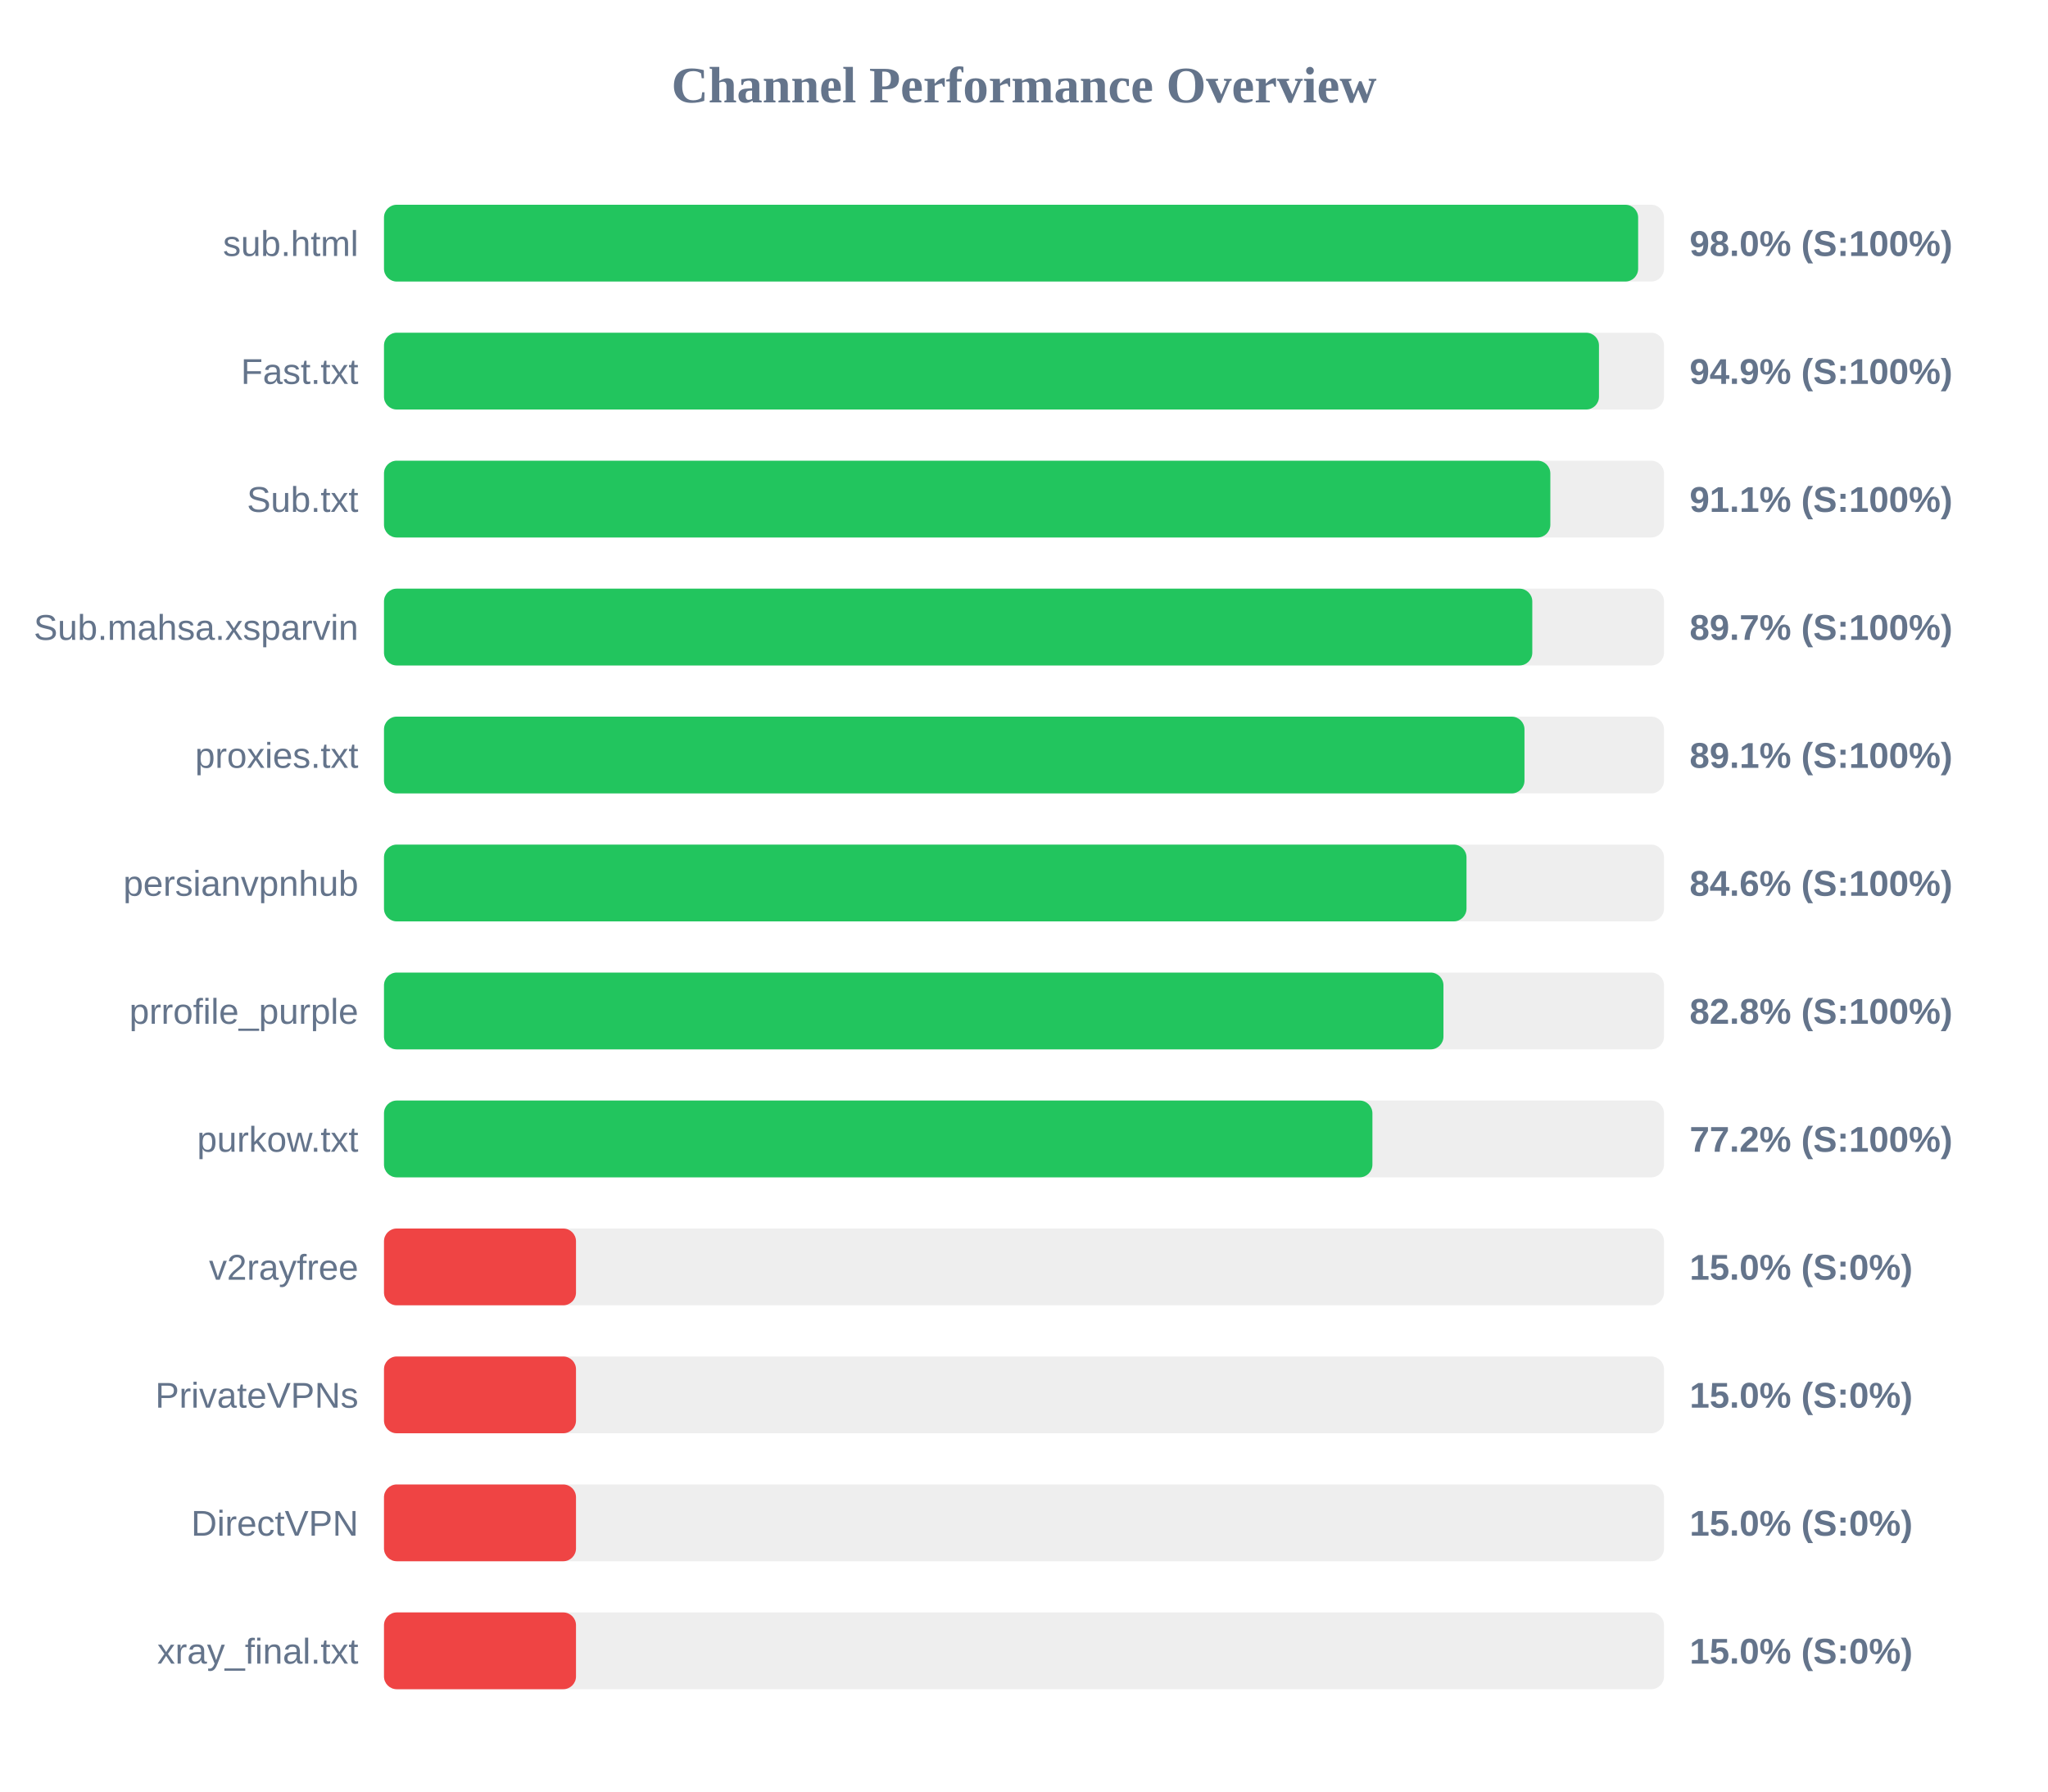
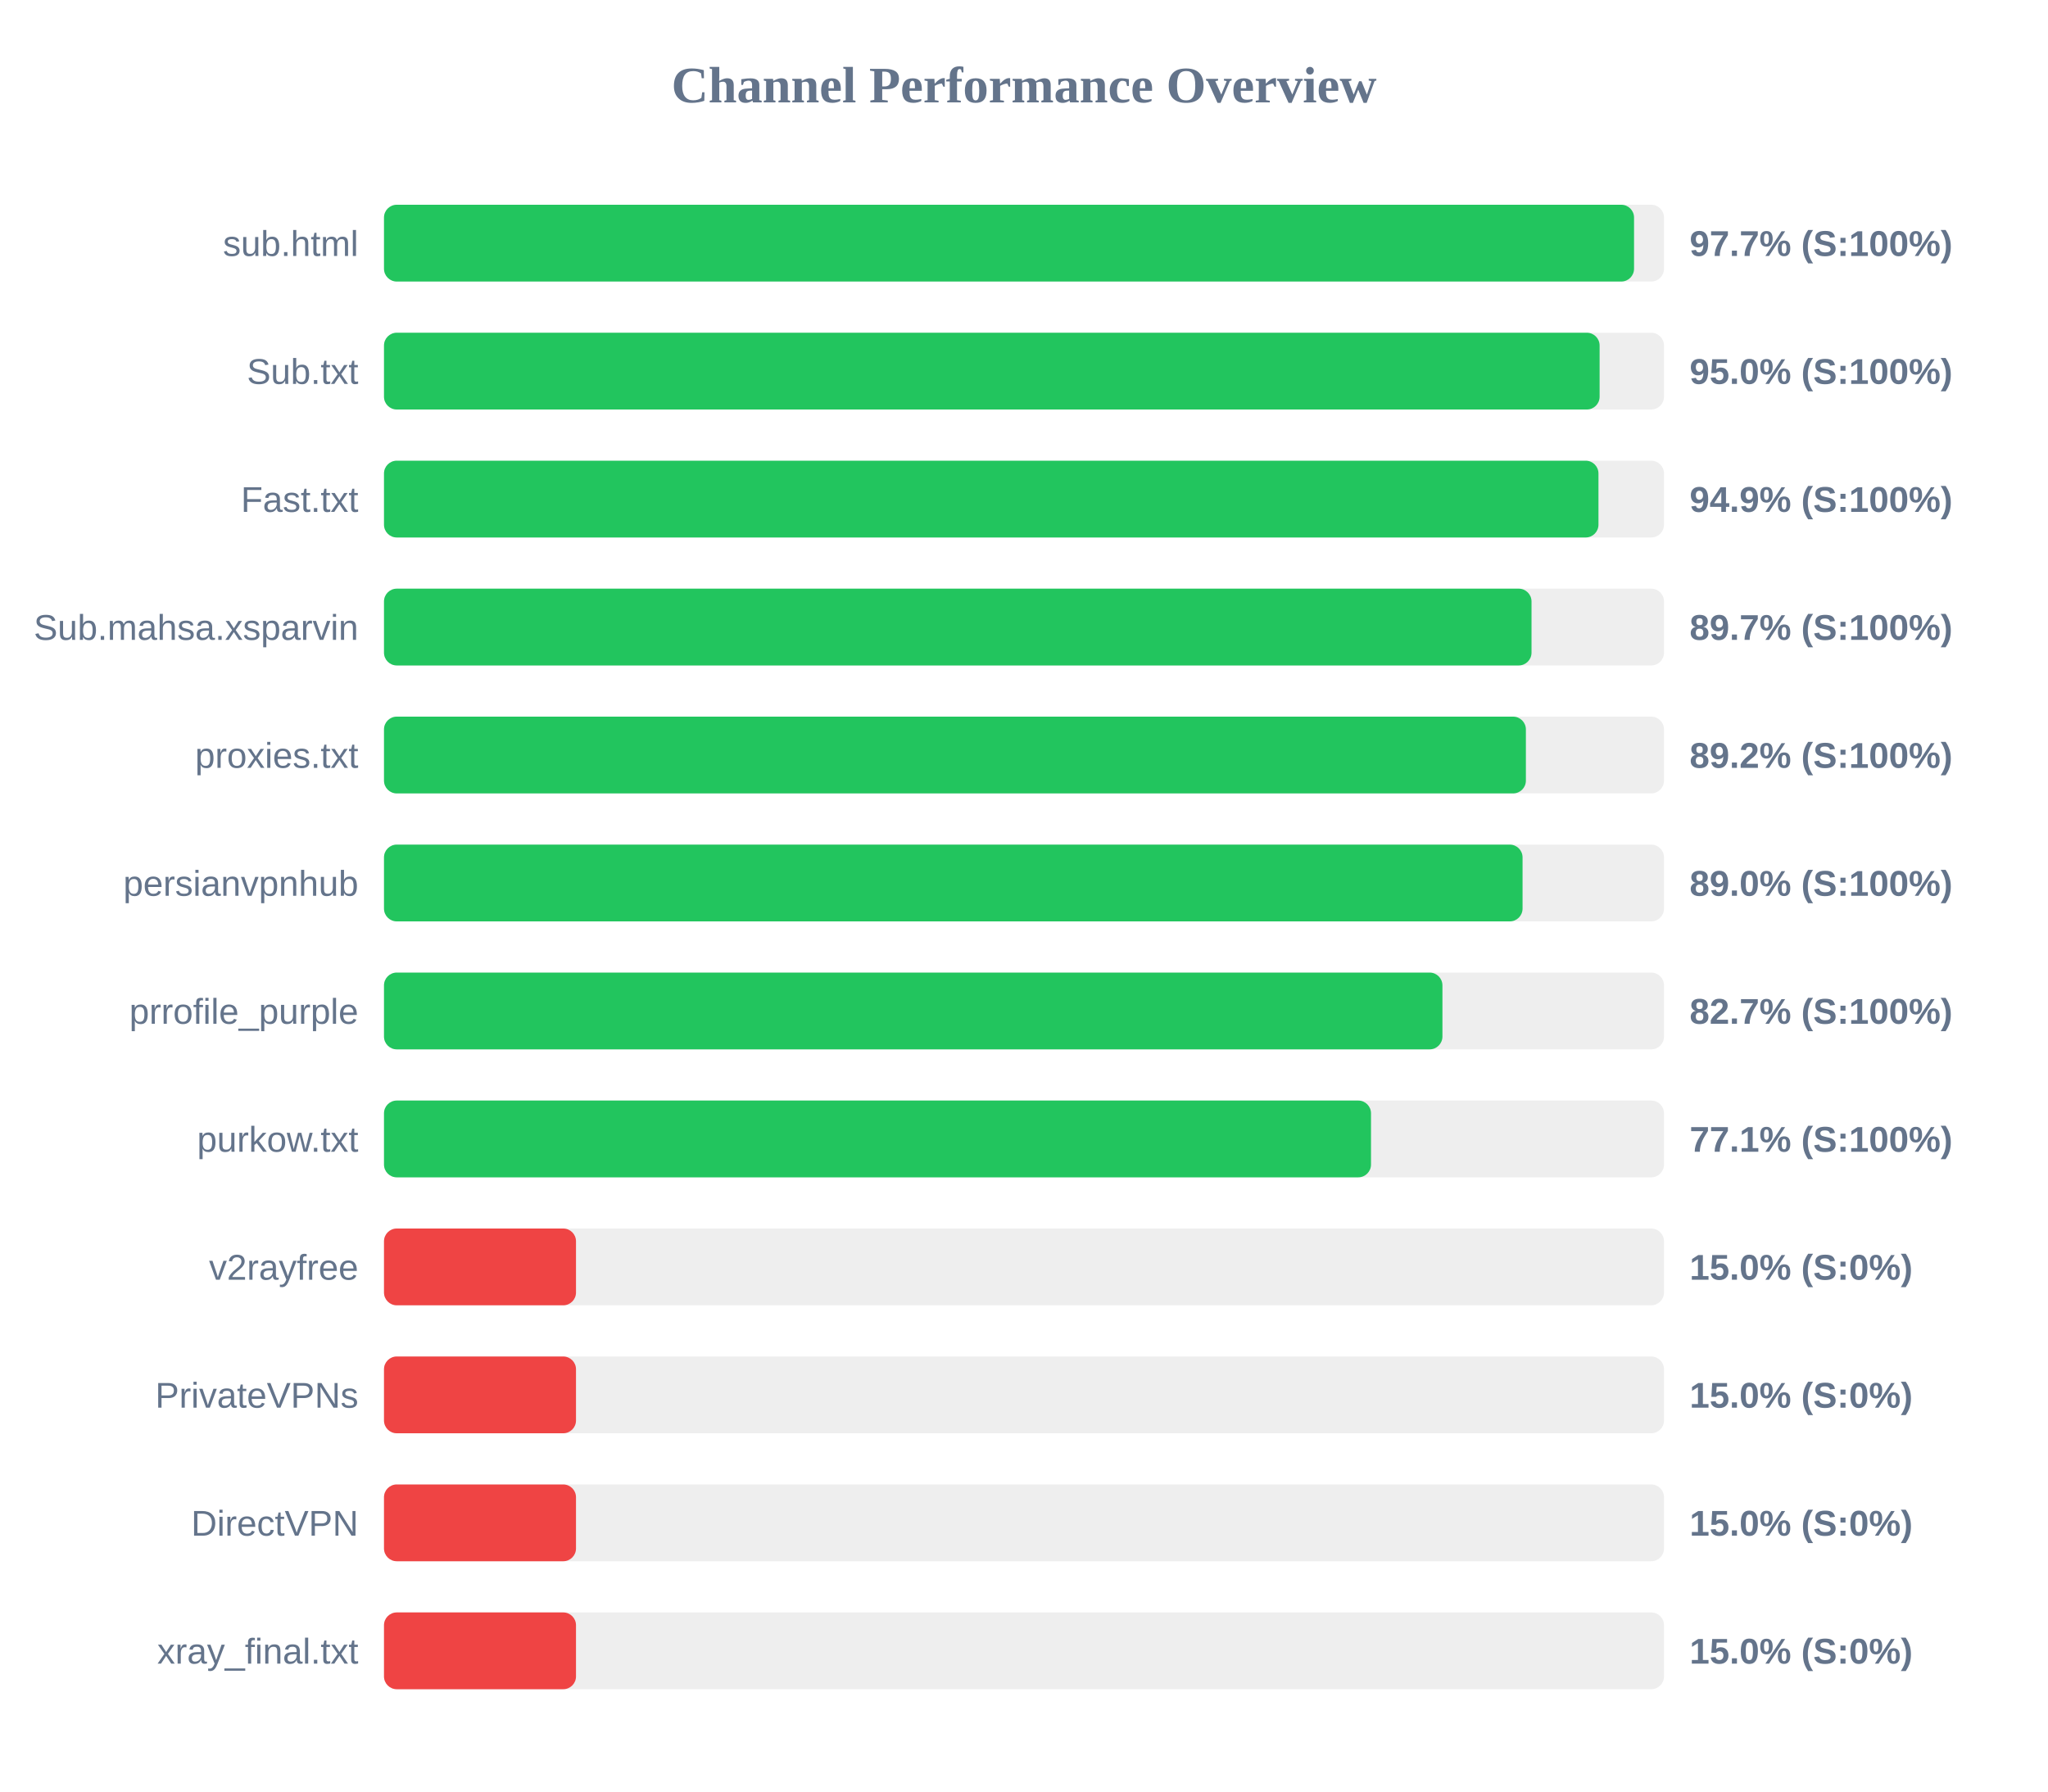
<svg xmlns="http://www.w3.org/2000/svg" width="800" height="700" version="1.1">
  <style>
        .row { font: 14px Arial; fill: #64748b; }
        .score { font: bold 14px Arial; fill: #64748b; }
    </style>
  <text x="400" y="40" text-anchor="middle" font-size="20px" font-weight="bold" fill="#64748b">Channel Performance Overview</text>
  <rect x="150" y="80" width="500" height="30" fill="#eee" rx="5" />
-   <rect x="150" y="80" width="489.9" height="30" fill="#22c55e" rx="5" />
+   <rect x="150" y="80" width="488.3" height="30" fill="#22c55e" rx="5" />
  <text x="140" y="100" text-anchor="end" class="row">sub.html</text>
-   <text x="660" y="100" text-anchor="start" class="score">98.0% (S:100%)</text>
+   <text x="660" y="100" text-anchor="start" class="score">97.7% (S:100%)</text>
  <rect x="150" y="130" width="500" height="30" fill="#eee" rx="5" />
-   <rect x="150" y="130" width="474.6" height="30" fill="#22c55e" rx="5" />
-   <text x="140" y="150" text-anchor="end" class="row">Fast.txt</text>
-   <text x="660" y="150" text-anchor="start" class="score">94.9% (S:100%)</text>
+   <rect x="150" y="130" width="474.85" height="30" fill="#22c55e" rx="5" />
+   <text x="140" y="150" text-anchor="end" class="row">Sub.txt</text>
+   <text x="660" y="150" text-anchor="start" class="score">95.0% (S:100%)</text>
  <rect x="150" y="180" width="500" height="30" fill="#eee" rx="5" />
-   <rect x="150" y="180" width="455.6" height="30" fill="#22c55e" rx="5" />
-   <text x="140" y="200" text-anchor="end" class="row">Sub.txt</text>
-   <text x="660" y="200" text-anchor="start" class="score">91.1% (S:100%)</text>
+   <rect x="150" y="180" width="474.4" height="30" fill="#22c55e" rx="5" />
+   <text x="140" y="200" text-anchor="end" class="row">Fast.txt</text>
+   <text x="660" y="200" text-anchor="start" class="score">94.9% (S:100%)</text>
  <rect x="150" y="230" width="500" height="30" fill="#eee" rx="5" />
-   <rect x="150" y="230" width="448.55" height="30" fill="#22c55e" rx="5" />
+   <rect x="150" y="230" width="448.25" height="30" fill="#22c55e" rx="5" />
  <text x="140" y="250" text-anchor="end" class="row">Sub.mahsa.xsparvin</text>
  <text x="660" y="250" text-anchor="start" class="score">89.7% (S:100%)</text>
  <rect x="150" y="280" width="500" height="30" fill="#eee" rx="5" />
-   <rect x="150" y="280" width="445.5" height="30" fill="#22c55e" rx="5" />
+   <rect x="150" y="280" width="446.05" height="30" fill="#22c55e" rx="5" />
  <text x="140" y="300" text-anchor="end" class="row">proxies.txt</text>
-   <text x="660" y="300" text-anchor="start" class="score">89.1% (S:100%)</text>
+   <text x="660" y="300" text-anchor="start" class="score">89.2% (S:100%)</text>
  <rect x="150" y="330" width="500" height="30" fill="#eee" rx="5" />
-   <rect x="150" y="330" width="422.85" height="30" fill="#22c55e" rx="5" />
+   <rect x="150" y="330" width="444.75" height="30" fill="#22c55e" rx="5" />
  <text x="140" y="350" text-anchor="end" class="row">persianvpnhub</text>
-   <text x="660" y="350" text-anchor="start" class="score">84.6% (S:100%)</text>
+   <text x="660" y="350" text-anchor="start" class="score">89.0% (S:100%)</text>
  <rect x="150" y="380" width="500" height="30" fill="#eee" rx="5" />
-   <rect x="150" y="380" width="413.85" height="30" fill="#22c55e" rx="5" />
+   <rect x="150" y="380" width="413.45" height="30" fill="#22c55e" rx="5" />
  <text x="140" y="400" text-anchor="end" class="row">prrofile_purple</text>
-   <text x="660" y="400" text-anchor="start" class="score">82.8% (S:100%)</text>
+   <text x="660" y="400" text-anchor="start" class="score">82.7% (S:100%)</text>
  <rect x="150" y="430" width="500" height="30" fill="#eee" rx="5" />
-   <rect x="150" y="430" width="386.1" height="30" fill="#22c55e" rx="5" />
+   <rect x="150" y="430" width="385.55" height="30" fill="#22c55e" rx="5" />
  <text x="140" y="450" text-anchor="end" class="row">purkow.txt</text>
-   <text x="660" y="450" text-anchor="start" class="score">77.2% (S:100%)</text>
+   <text x="660" y="450" text-anchor="start" class="score">77.1% (S:100%)</text>
  <rect x="150" y="480" width="500" height="30" fill="#eee" rx="5" />
  <rect x="150" y="480" width="75.0" height="30" fill="#ef4444" rx="5" />
  <text x="140" y="500" text-anchor="end" class="row">v2rayfree</text>
  <text x="660" y="500" text-anchor="start" class="score">15.0% (S:0%)</text>
  <rect x="150" y="530" width="500" height="30" fill="#eee" rx="5" />
  <rect x="150" y="530" width="75.0" height="30" fill="#ef4444" rx="5" />
  <text x="140" y="550" text-anchor="end" class="row">PrivateVPNs</text>
  <text x="660" y="550" text-anchor="start" class="score">15.0% (S:0%)</text>
  <rect x="150" y="580" width="500" height="30" fill="#eee" rx="5" />
  <rect x="150" y="580" width="75.0" height="30" fill="#ef4444" rx="5" />
  <text x="140" y="600" text-anchor="end" class="row">DirectVPN</text>
  <text x="660" y="600" text-anchor="start" class="score">15.0% (S:0%)</text>
  <rect x="150" y="630" width="500" height="30" fill="#eee" rx="5" />
  <rect x="150" y="630" width="75.0" height="30" fill="#ef4444" rx="5" />
  <text x="140" y="650" text-anchor="end" class="row">xray_final.txt</text>
  <text x="660" y="650" text-anchor="start" class="score">15.0% (S:0%)</text>
</svg>
